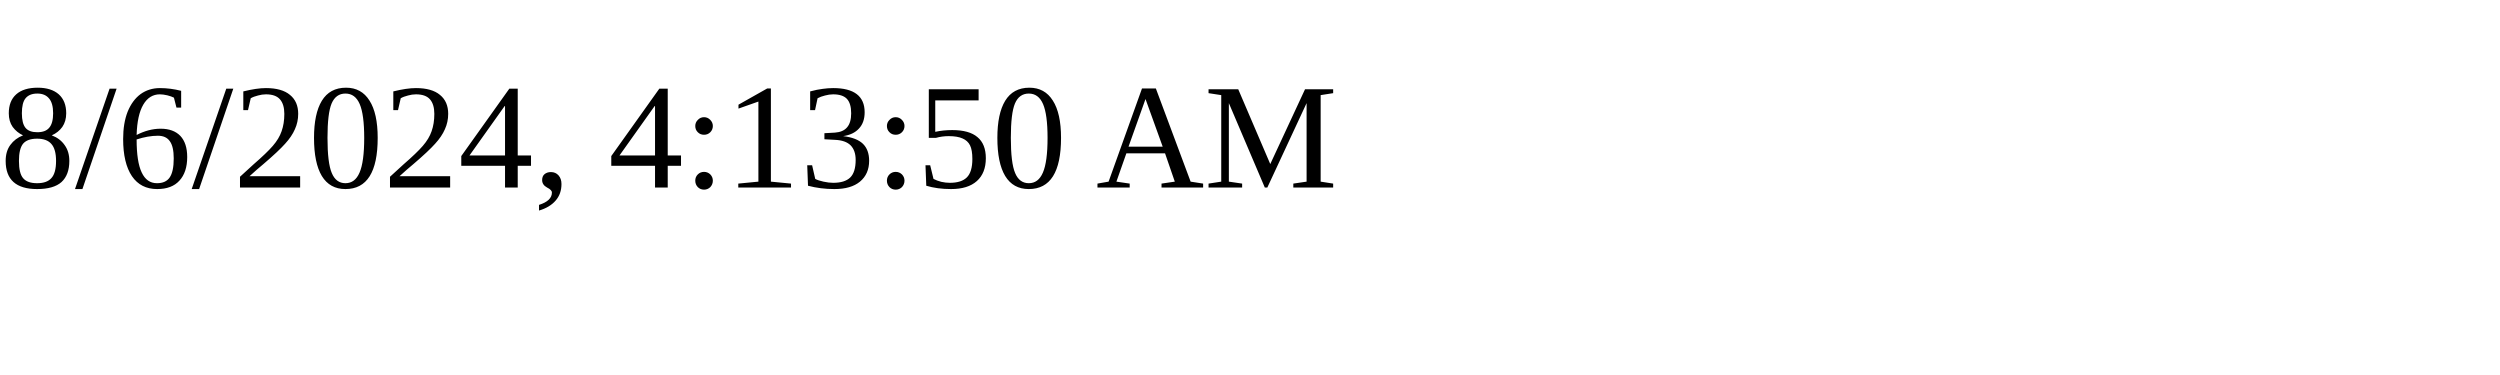
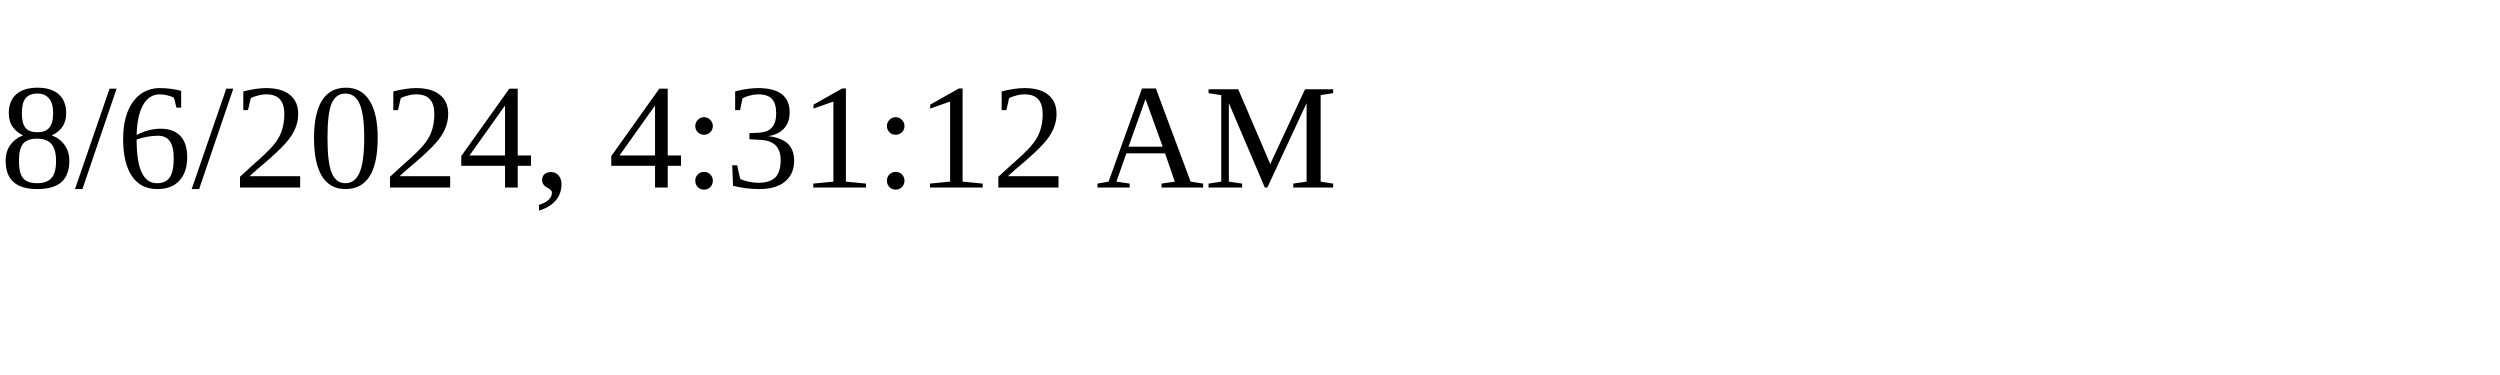
<svg xmlns="http://www.w3.org/2000/svg" height="30" width="200">
-   <text x="0" y="15">8/6/2024, 4:13:50 AM</text>
+   <text x="0" y="15">8/6/2024, 4:31:12 AM</text>
</svg>
